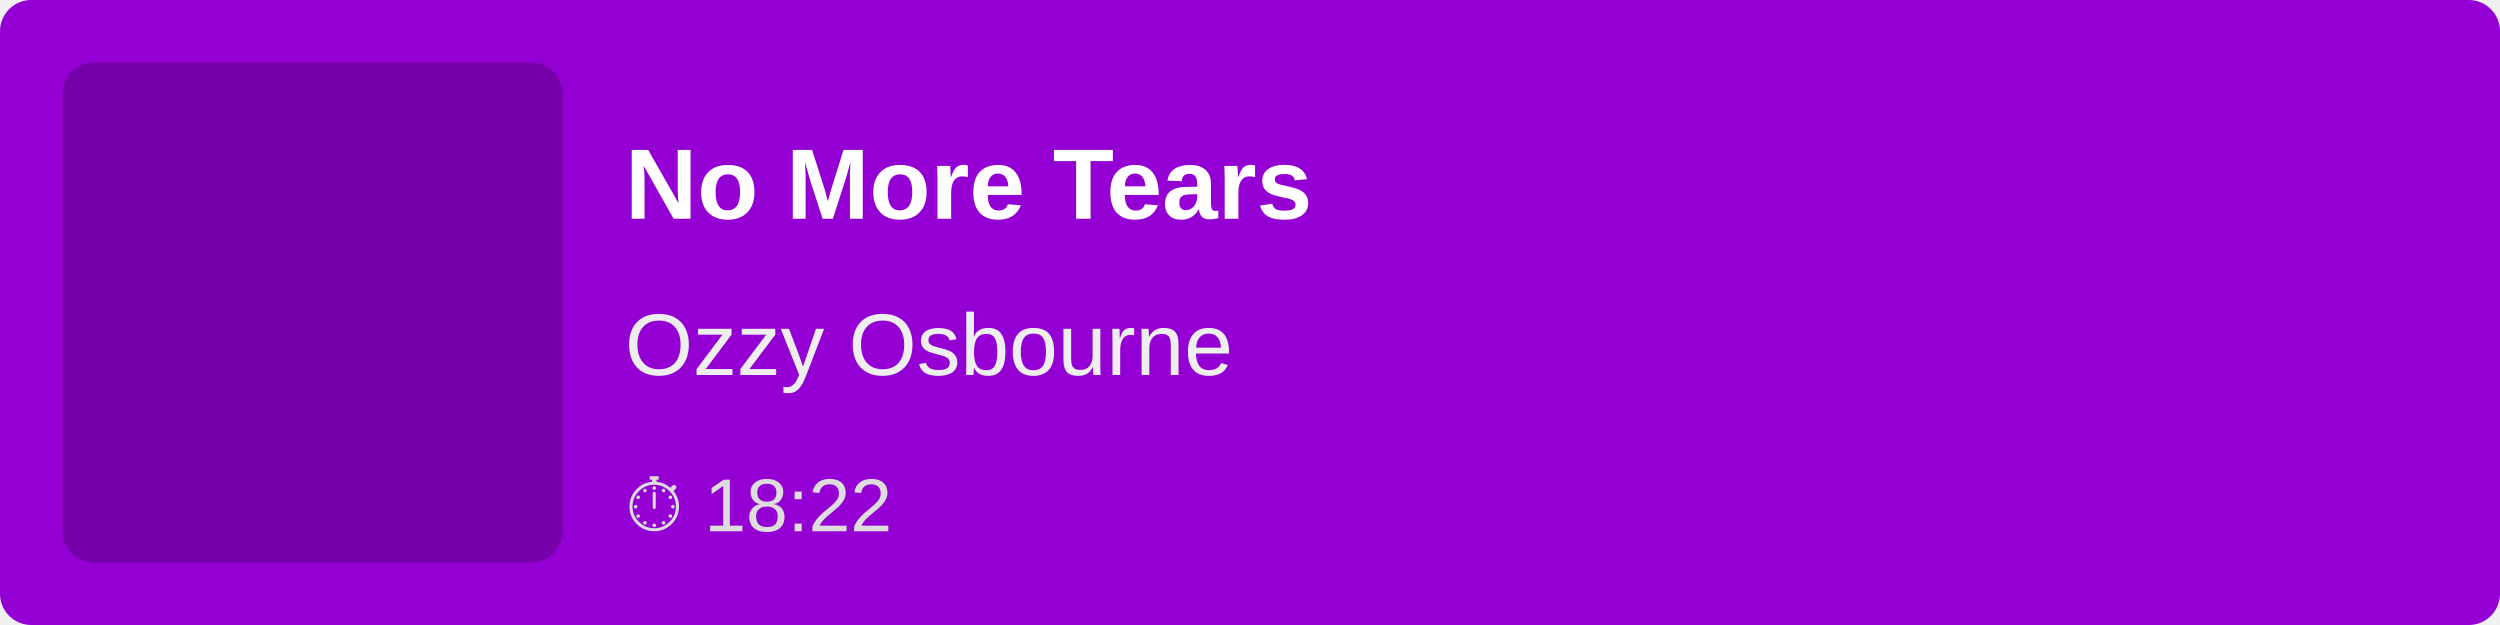
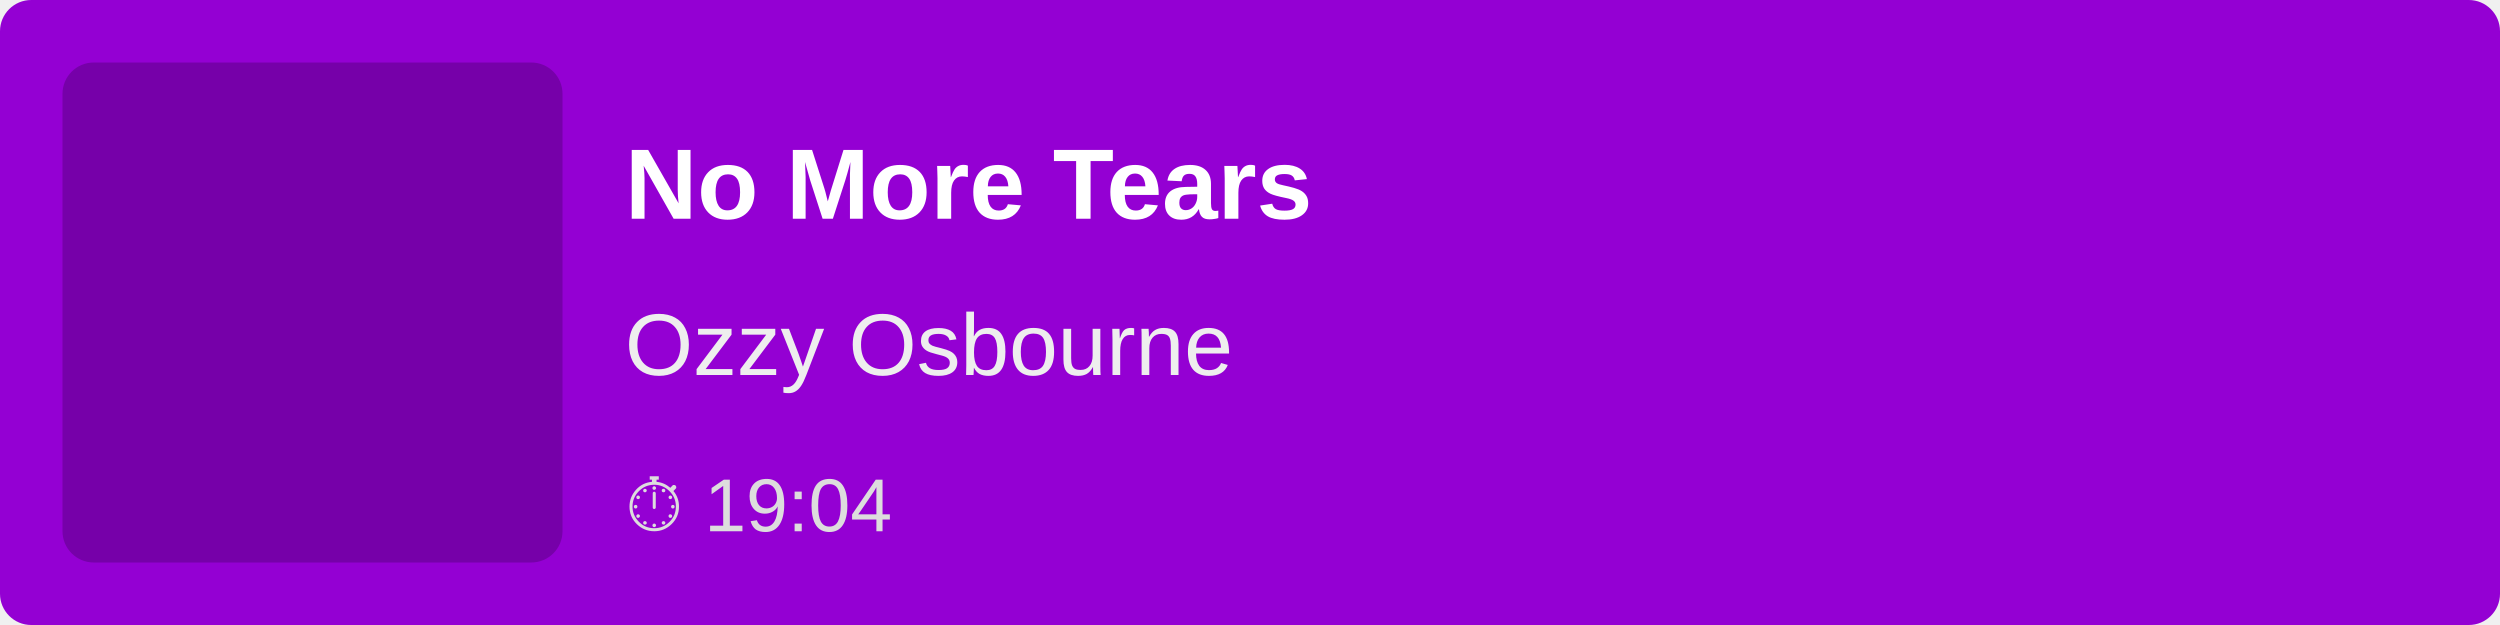
<svg xmlns="http://www.w3.org/2000/svg" width="400" height="100">
  <rect width="100%" height="100%" fill="#9400D3" rx="5" />
  <rect x="10" y="10" width="80" height="80" fill="rgba(0,0,0,0.2)" rx="5" />
  <text x="100" y="35" font-family="Arial, sans-serif" font-size="16" fill="white" font-weight="bold">
        No More Tears
    </text>
  <text x="100" y="60" font-family="Arial, sans-serif" font-size="14" fill="#EEE">
        Ozzy Osbourne
    </text>
  <text x="100" y="85" font-family="Arial, sans-serif" font-size="12" fill="#DDD">
-         ⏱ 18:22
+         ⏱ 19:04
    </text>
</svg>
